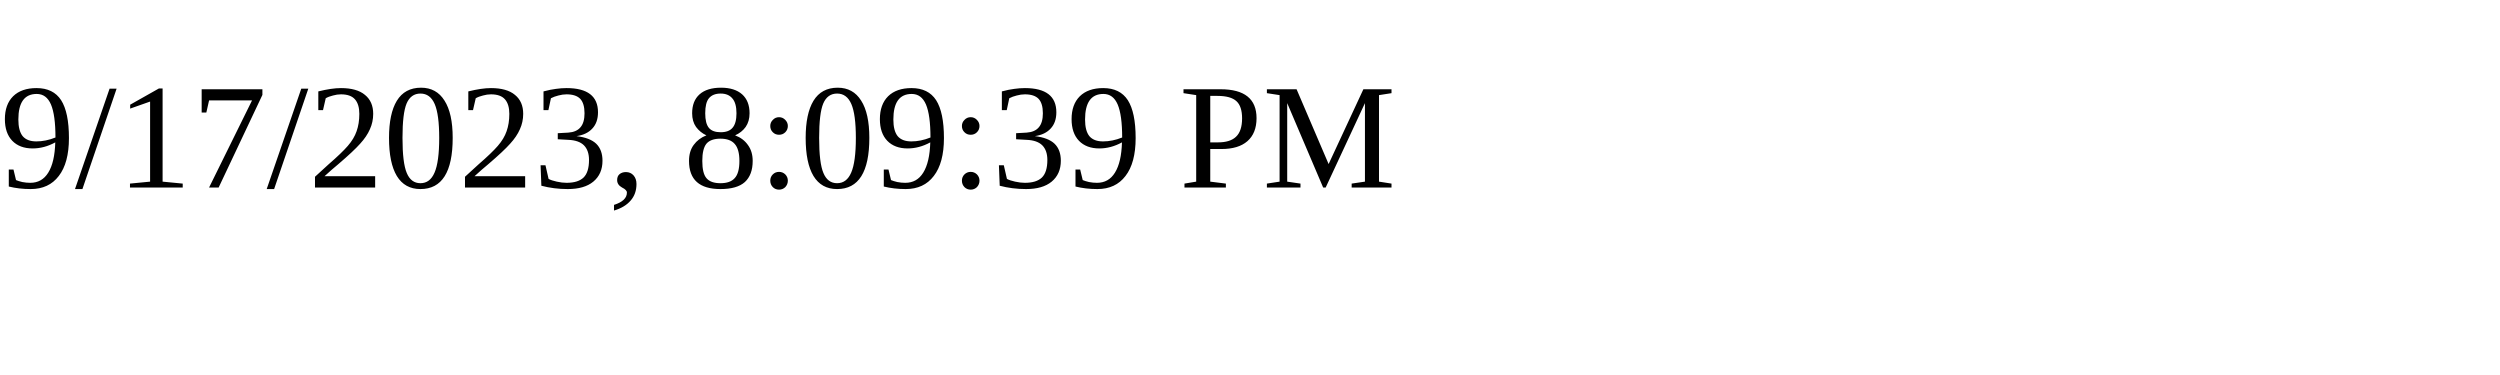
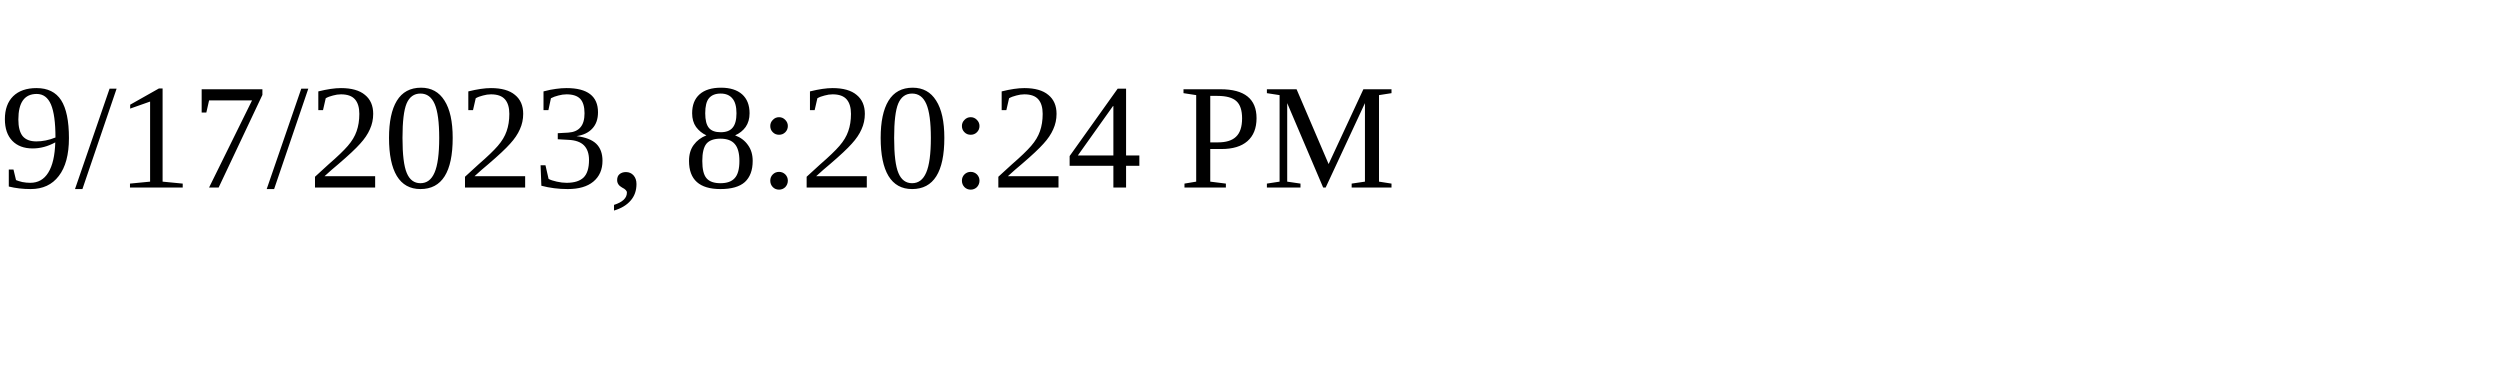
<svg xmlns="http://www.w3.org/2000/svg" height="30" width="200">
-   <text x="0" y="15">9/17/2023, 8:09:39 PM</text>
+   <text x="0" y="15">9/17/2023, 8:20:24 PM</text>
</svg>
